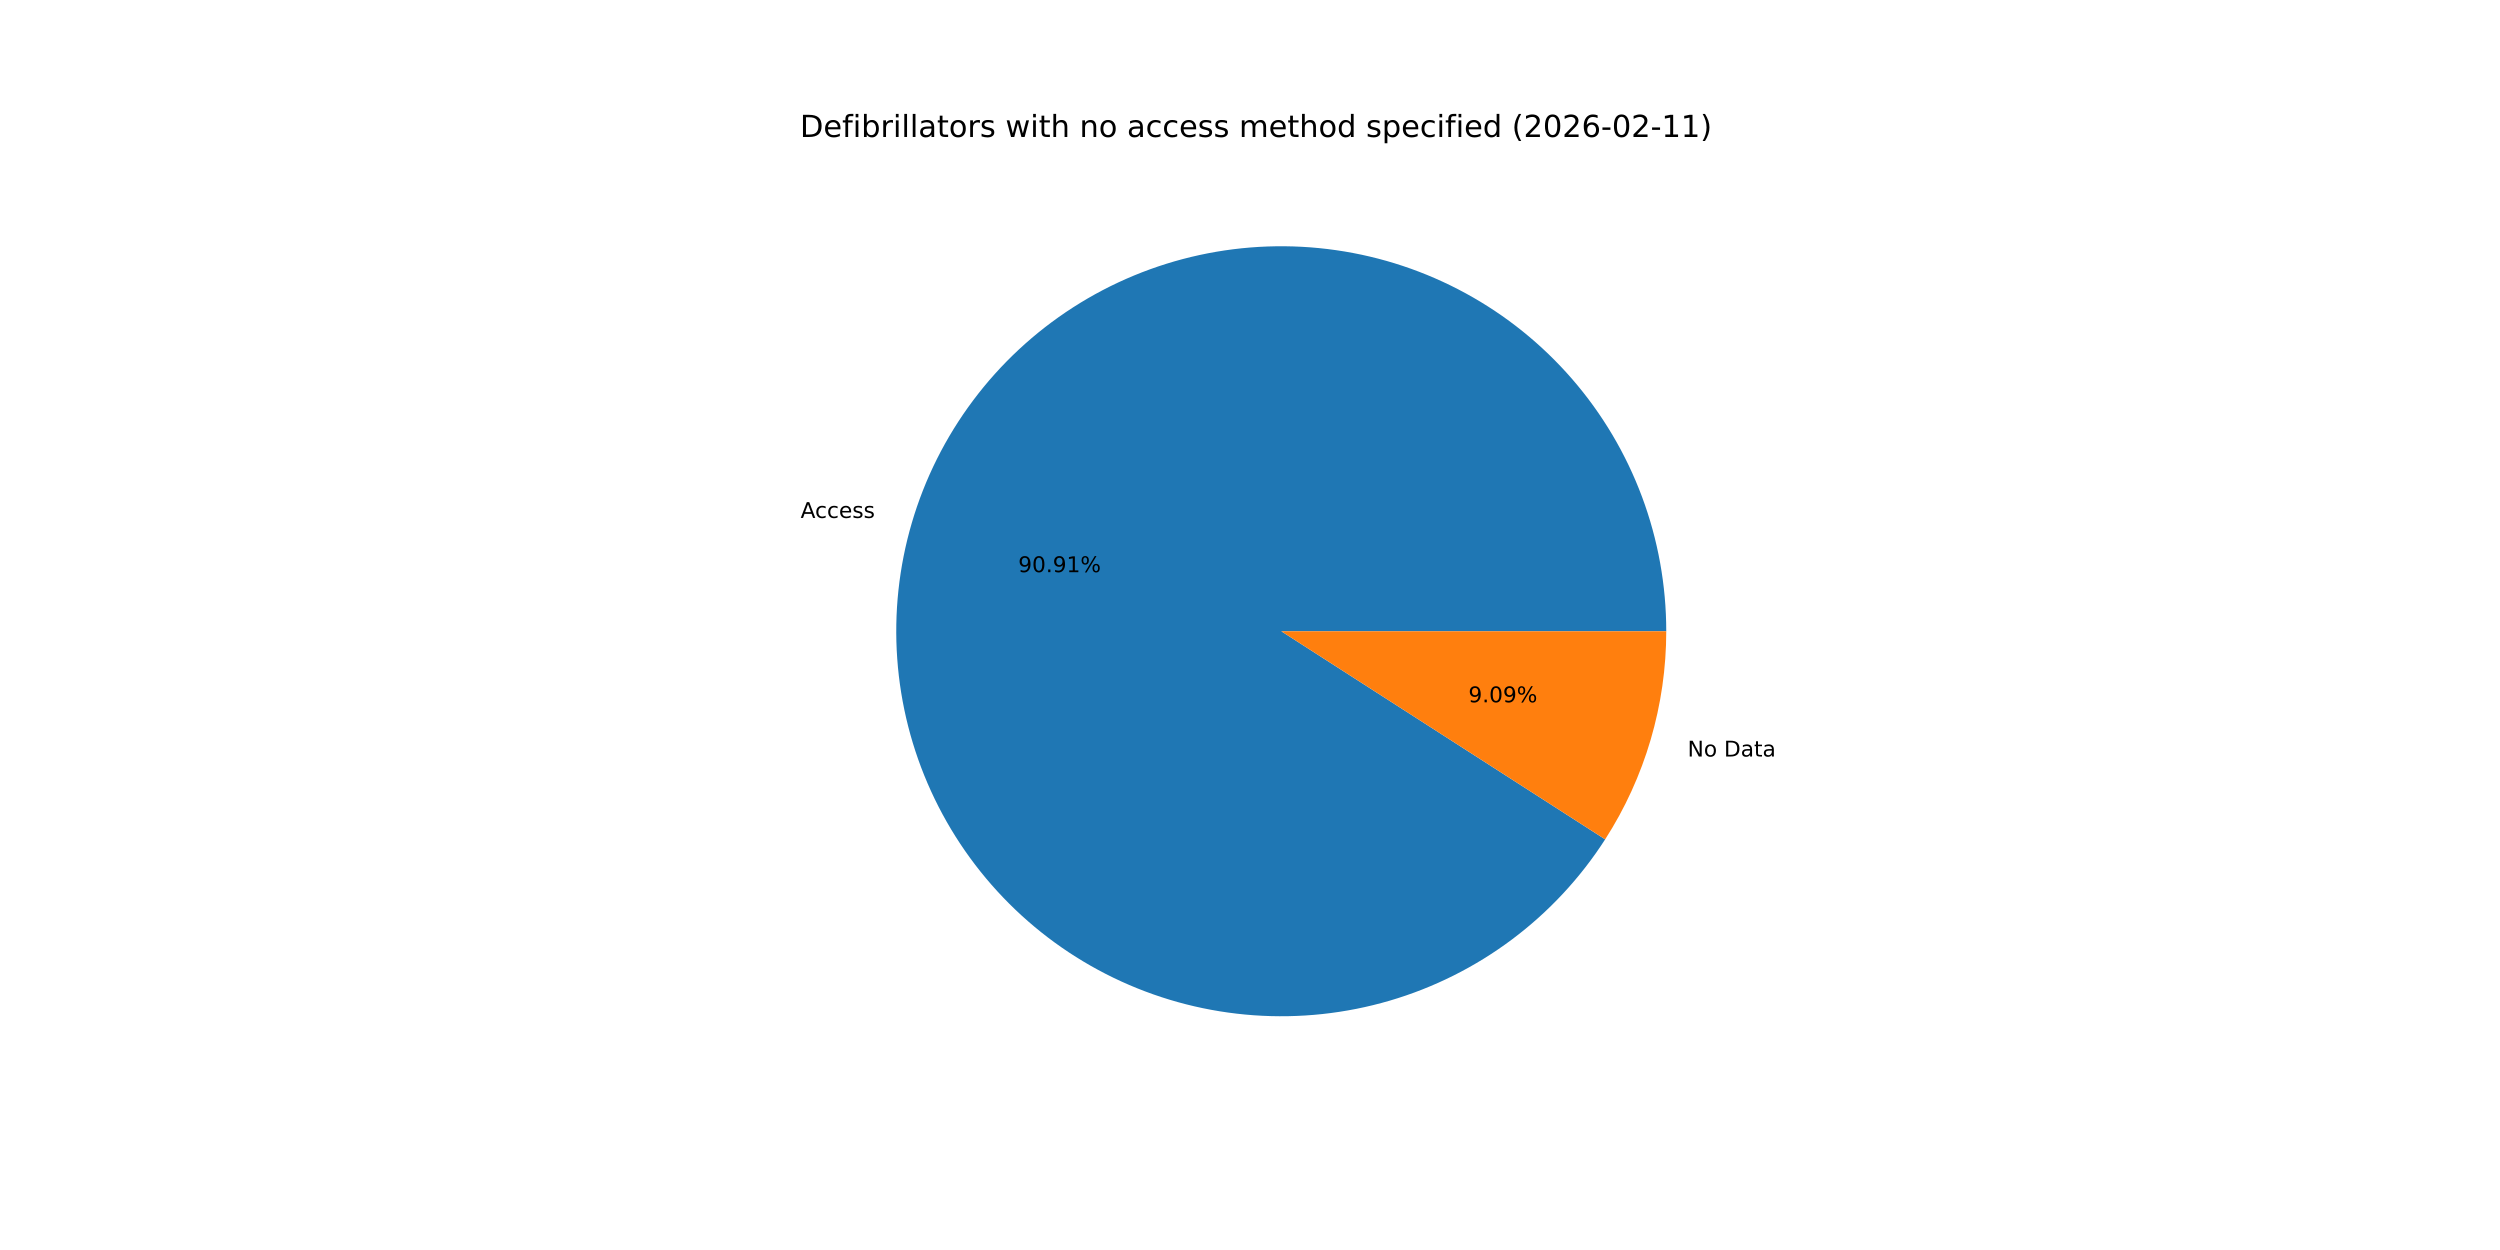
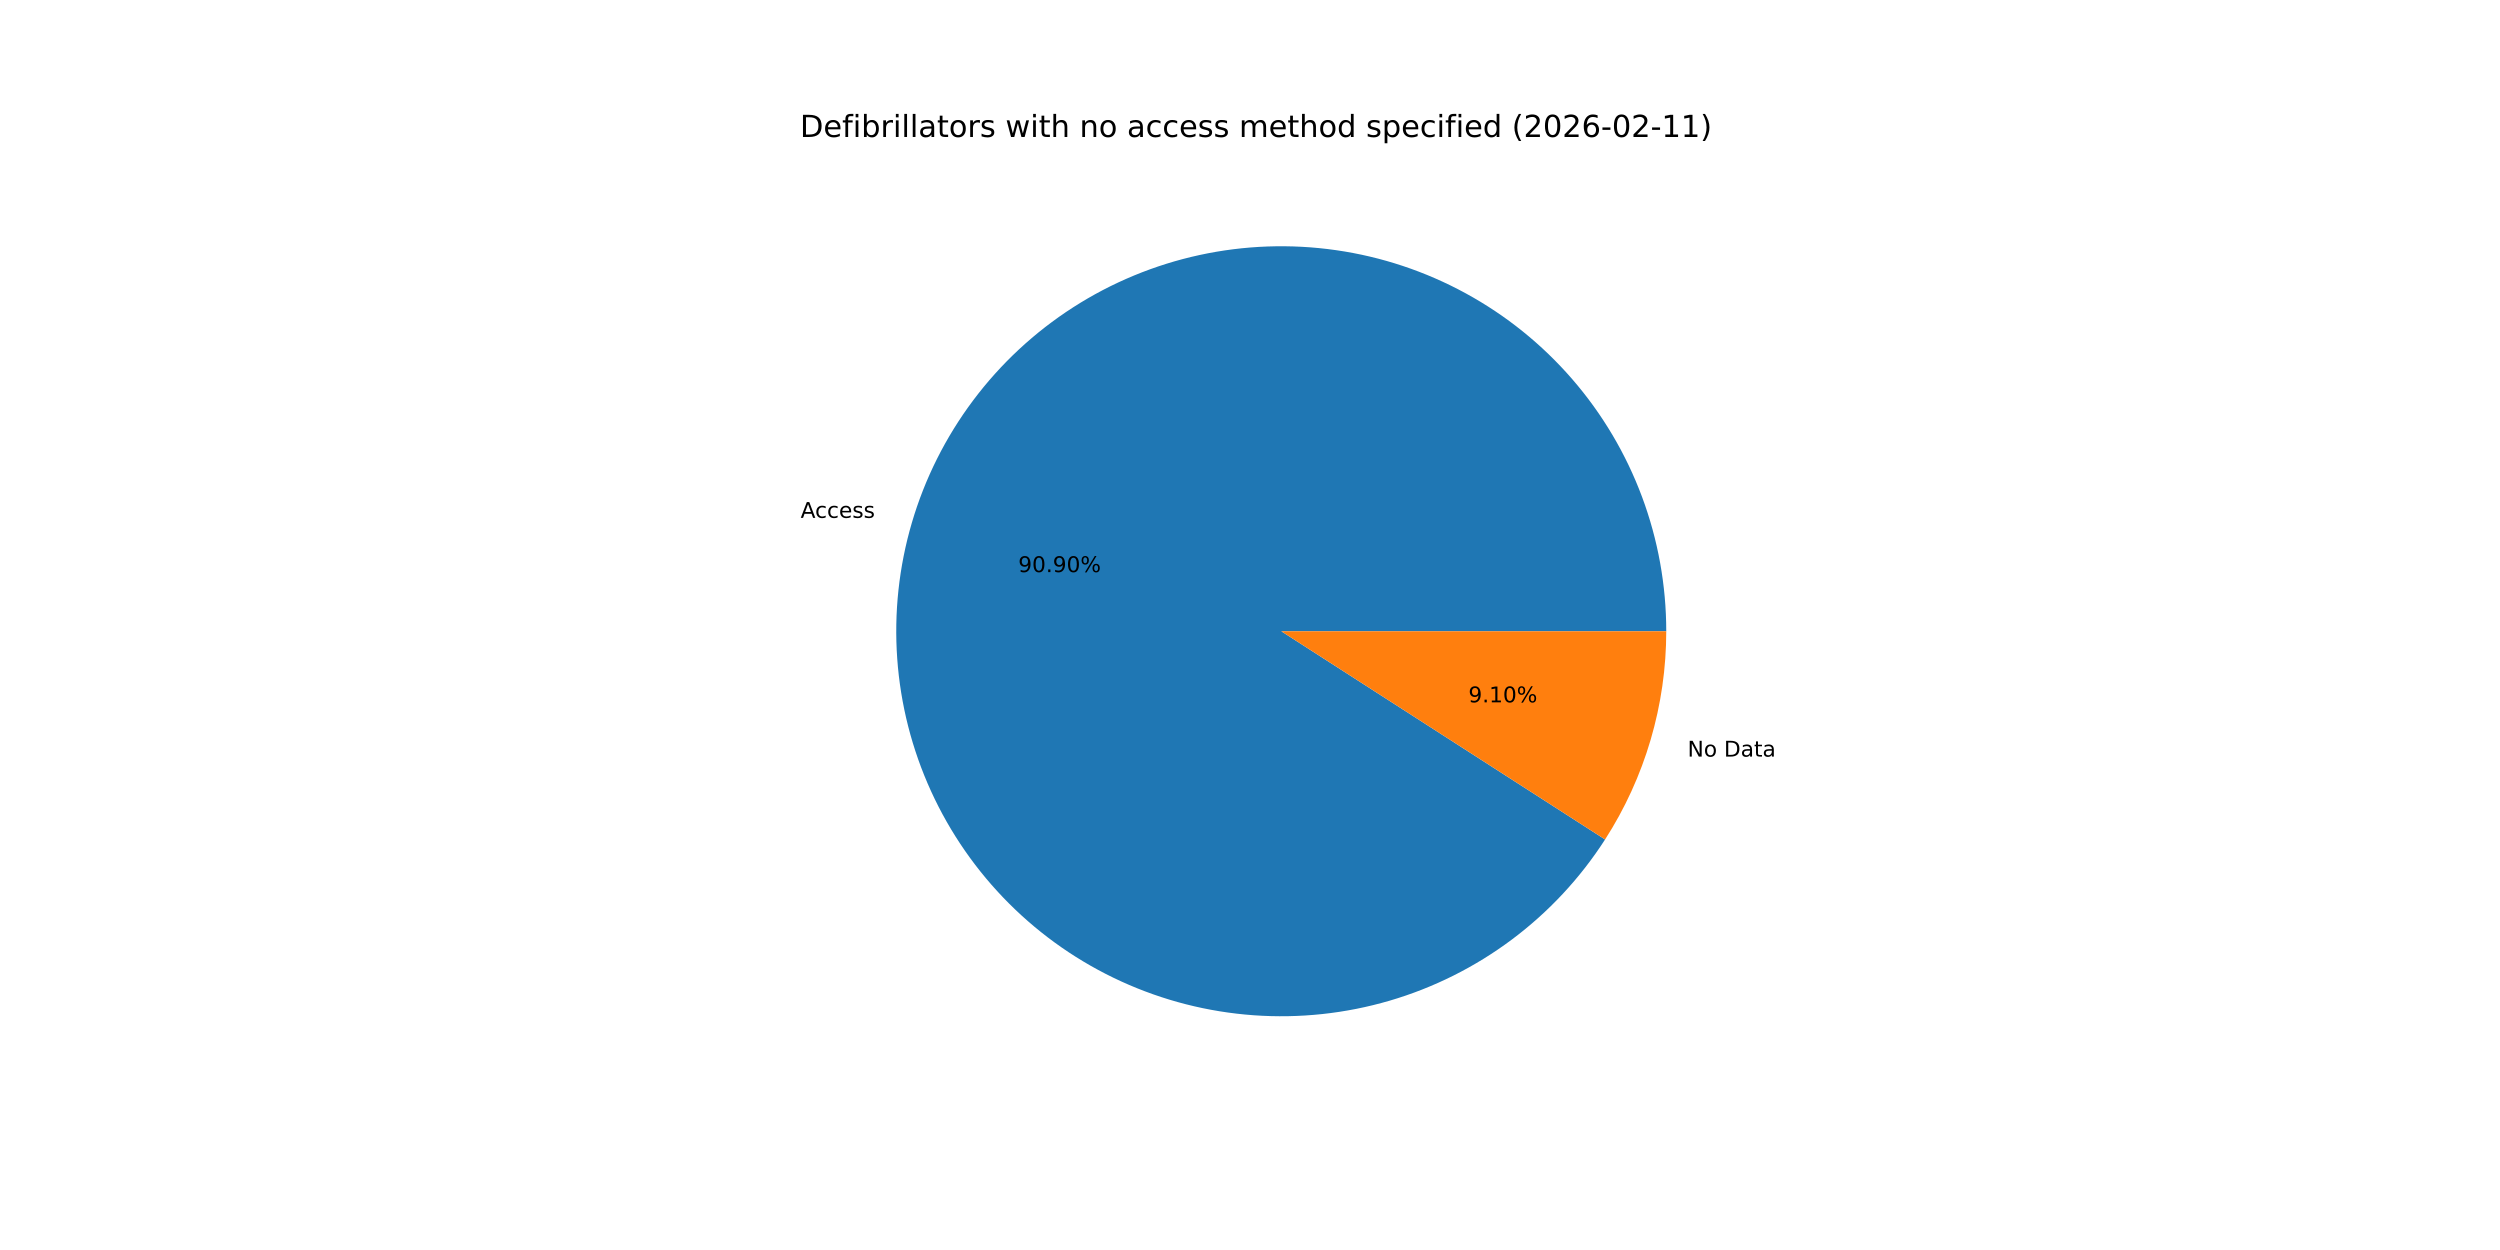
<svg xmlns="http://www.w3.org/2000/svg" xmlns:xlink="http://www.w3.org/1999/xlink" width="1152pt" height="576pt" viewBox="0 0 1152 576" version="1.1">
  <defs>
    <style type="text/css">*{stroke-linejoin: round; stroke-linecap: butt}</style>
  </defs>
  <g id="figure_1">
    <g id="patch_1">
      <path d="M 0 576  L 1152 576  L 1152 0  L 0 0  z " style="fill: #ffffff" />
    </g>
    <g id="axes_1">
      <g id="patch_2">
-         <path d="M 767.808 290.88  C 767.808 269.712 764.02 248.714 756.622 228.881  C 749.225 209.048 738.337 190.698 724.475 174.701  C 710.613 158.704 693.999 145.316 675.42 135.171  C 656.842 125.027 636.597 118.289 615.644 115.277  C 594.692 112.265 573.369 113.027 552.685 117.527  C 532.001 122.027 512.289 130.193 494.481 141.638  C 476.674 153.082 461.059 167.622 448.374 184.568  C 435.689 201.514 426.139 220.595 420.176 240.905  C 414.213 261.216 411.934 282.431 413.445 303.544  C 414.956 324.658 420.233 345.332 429.028 364.586  C 437.822 383.84 449.992 401.366 464.961 416.333  C 479.929 431.3 497.457 443.468 516.712 452.26  C 535.967 461.053 556.642 466.328 577.756 467.837  C 598.869 469.346 620.084 467.063 640.394 461.098  C 660.704 455.133 679.783 445.581 696.727 432.894  C 713.672 420.208 728.21 404.59 739.653 386.782  L 590.4 290.88  z " style="fill: #1f77b4" />
+         <path d="M 767.808 290.88  C 767.808 269.714 764.02 248.717 756.624 228.886  C 749.227 209.054 738.341 190.705 724.481 174.708  C 710.62 158.711 694.009 145.323 675.432 135.178  C 656.856 125.033 636.613 118.294 615.662 115.28  C 594.712 112.266 573.39 113.025 552.707 117.523  C 532.024 122.02 512.312 130.182 494.504 141.623  C 476.697 153.064 461.079 167.601 448.393 184.543  C 435.706 201.486 426.153 220.563 420.186 240.871  C 414.22 261.179 411.936 282.391 413.442 303.504  C 414.948 324.616 420.22 345.29 429.009 364.545  C 437.798 383.8 449.962 401.328 464.926 416.298  C 479.889 431.269 497.412 443.441 516.663 452.238  C 535.914 461.036 556.585 466.317 577.697 467.833  C 598.809 469.348 620.023 467.073 640.333 461.116  C 660.644 455.158 679.725 445.614 696.673 432.935  C 713.622 420.255 728.165 404.645 739.614 386.842  L 590.4 290.88  z " style="fill: #1f77b4" />
      </g>
      <g id="patch_3">
-         <path d="M 739.653 386.782  C 748.797 372.551 755.859 357.085 760.624 340.855  C 765.389 324.624 767.808 307.795 767.808 290.88  L 590.4 290.88  z " style="fill: #ff7f0e" />
+         <path d="M 739.614 386.842  C 748.77 372.605 755.842 357.13 760.614 340.889  C 765.385 324.648 767.808 307.807 767.808 290.88  L 590.4 290.88  z " style="fill: #ff7f0e" />
      </g>
      <g id="matplotlib.axis_1" />
      <g id="matplotlib.axis_2" />
      <g id="text_1">
-         <g transform="translate(368.9195 238.6672) scale(0.1 -0.1)">
+         <g transform="translate(368.9306 238.6293) scale(0.1 -0.1)">
          <defs>
            <path id="DejaVuSans-41" d="M 2188 4044  L 1331 1722  L 3047 1722  L 2188 4044  z M 1831 4666  L 2547 4666  L 4325 0  L 3669 0  L 3244 1197  L 1141 1197  L 716 0  L 50 0  L 1831 4666  z " transform="scale(0.015625)" />
            <path id="DejaVuSans-63" d="M 3122 3366  L 3122 2828  Q 2878 2963 2633 3030  Q 2388 3097 2138 3097  Q 1578 3097 1268 2742  Q 959 2388 959 1747  Q 959 1106 1268 751  Q 1578 397 2138 397  Q 2388 397 2633 464  Q 2878 531 3122 666  L 3122 134  Q 2881 22 2623 -34  Q 2366 -91 2075 -91  Q 1284 -91 818 406  Q 353 903 353 1747  Q 353 2603 823 3093  Q 1294 3584 2113 3584  Q 2378 3584 2631 3529  Q 2884 3475 3122 3366  z " transform="scale(0.015625)" />
            <path id="DejaVuSans-65" d="M 3597 1894  L 3597 1613  L 953 1613  Q 991 1019 1311 708  Q 1631 397 2203 397  Q 2534 397 2845 478  Q 3156 559 3463 722  L 3463 178  Q 3153 47 2828 -22  Q 2503 -91 2169 -91  Q 1331 -91 842 396  Q 353 884 353 1716  Q 353 2575 817 3079  Q 1281 3584 2069 3584  Q 2775 3584 3186 3129  Q 3597 2675 3597 1894  z M 3022 2063  Q 3016 2534 2758 2815  Q 2500 3097 2075 3097  Q 1594 3097 1305 2825  Q 1016 2553 972 2059  L 3022 2063  z " transform="scale(0.015625)" />
            <path id="DejaVuSans-73" d="M 2834 3397  L 2834 2853  Q 2591 2978 2328 3040  Q 2066 3103 1784 3103  Q 1356 3103 1142 2972  Q 928 2841 928 2578  Q 928 2378 1081 2264  Q 1234 2150 1697 2047  L 1894 2003  Q 2506 1872 2764 1633  Q 3022 1394 3022 966  Q 3022 478 2636 193  Q 2250 -91 1575 -91  Q 1294 -91 989 -36  Q 684 19 347 128  L 347 722  Q 666 556 975 473  Q 1284 391 1588 391  Q 1994 391 2212 530  Q 2431 669 2431 922  Q 2431 1156 2273 1281  Q 2116 1406 1581 1522  L 1381 1569  Q 847 1681 609 1914  Q 372 2147 372 2553  Q 372 3047 722 3315  Q 1072 3584 1716 3584  Q 2034 3584 2315 3537  Q 2597 3491 2834 3397  z " transform="scale(0.015625)" />
          </defs>
          <use xlink:href="#DejaVuSans-41" />
          <use xlink:href="#DejaVuSans-63" x="66.658" />
          <use xlink:href="#DejaVuSans-63" x="121.639" />
          <use xlink:href="#DejaVuSans-65" x="176.619" />
          <use xlink:href="#DejaVuSans-73" x="238.143" />
          <use xlink:href="#DejaVuSans-73" x="290.242" />
        </g>
      </g>
      <g id="text_2">
-         <g transform="translate(469.2009 263.6546) scale(0.1 -0.1)">
+         <g transform="translate(469.207 263.6339) scale(0.1 -0.1)">
          <defs>
            <path id="DejaVuSans-39" d="M 703 97  L 703 672  Q 941 559 1184 500  Q 1428 441 1663 441  Q 2288 441 2617 861  Q 2947 1281 2994 2138  Q 2813 1869 2534 1725  Q 2256 1581 1919 1581  Q 1219 1581 811 2004  Q 403 2428 403 3163  Q 403 3881 828 4315  Q 1253 4750 1959 4750  Q 2769 4750 3195 4129  Q 3622 3509 3622 2328  Q 3622 1225 3098 567  Q 2575 -91 1691 -91  Q 1453 -91 1209 -44  Q 966 3 703 97  z M 1959 2075  Q 2384 2075 2632 2365  Q 2881 2656 2881 3163  Q 2881 3666 2632 3958  Q 2384 4250 1959 4250  Q 1534 4250 1286 3958  Q 1038 3666 1038 3163  Q 1038 2656 1286 2365  Q 1534 2075 1959 2075  z " transform="scale(0.015625)" />
            <path id="DejaVuSans-30" d="M 2034 4250  Q 1547 4250 1301 3770  Q 1056 3291 1056 2328  Q 1056 1369 1301 889  Q 1547 409 2034 409  Q 2525 409 2770 889  Q 3016 1369 3016 2328  Q 3016 3291 2770 3770  Q 2525 4250 2034 4250  z M 2034 4750  Q 2819 4750 3233 4129  Q 3647 3509 3647 2328  Q 3647 1150 3233 529  Q 2819 -91 2034 -91  Q 1250 -91 836 529  Q 422 1150 422 2328  Q 422 3509 836 4129  Q 1250 4750 2034 4750  z " transform="scale(0.015625)" />
            <path id="DejaVuSans-2e" d="M 684 794  L 1344 794  L 1344 0  L 684 0  L 684 794  z " transform="scale(0.015625)" />
-             <path id="DejaVuSans-31" d="M 794 531  L 1825 531  L 1825 4091  L 703 3866  L 703 4441  L 1819 4666  L 2450 4666  L 2450 531  L 3481 531  L 3481 0  L 794 0  L 794 531  z " transform="scale(0.015625)" />
            <path id="DejaVuSans-25" d="M 4653 2053  Q 4381 2053 4226 1822  Q 4072 1591 4072 1178  Q 4072 772 4226 539  Q 4381 306 4653 306  Q 4919 306 5073 539  Q 5228 772 5228 1178  Q 5228 1588 5073 1820  Q 4919 2053 4653 2053  z M 4653 2450  Q 5147 2450 5437 2106  Q 5728 1763 5728 1178  Q 5728 594 5436 251  Q 5144 -91 4653 -91  Q 4153 -91 3862 251  Q 3572 594 3572 1178  Q 3572 1766 3864 2108  Q 4156 2450 4653 2450  z M 1428 4353  Q 1159 4353 1004 4120  Q 850 3888 850 3481  Q 850 3069 1003 2837  Q 1156 2606 1428 2606  Q 1700 2606 1854 2837  Q 2009 3069 2009 3481  Q 2009 3884 1853 4118  Q 1697 4353 1428 4353  z M 4250 4750  L 4750 4750  L 1831 -91  L 1331 -91  L 4250 4750  z M 1428 4750  Q 1922 4750 2215 4408  Q 2509 4066 2509 3481  Q 2509 2891 2217 2550  Q 1925 2209 1428 2209  Q 931 2209 642 2551  Q 353 2894 353 3481  Q 353 4063 643 4406  Q 934 4750 1428 4750  z " transform="scale(0.015625)" />
          </defs>
          <use xlink:href="#DejaVuSans-39" />
          <use xlink:href="#DejaVuSans-30" x="63.623" />
          <use xlink:href="#DejaVuSans-2e" x="127.246" />
          <use xlink:href="#DejaVuSans-39" x="159.033" />
-           <use xlink:href="#DejaVuSans-31" x="222.656" />
+           <use xlink:href="#DejaVuSans-30" x="222.656" />
          <use xlink:href="#DejaVuSans-25" x="286.279" />
        </g>
      </g>
      <g id="text_3">
-         <g transform="translate(777.6461 348.6115) scale(0.1 -0.1)">
+         <g transform="translate(777.635 348.6495) scale(0.1 -0.1)">
          <defs>
            <path id="DejaVuSans-4e" d="M 628 4666  L 1478 4666  L 3547 763  L 3547 4666  L 4159 4666  L 4159 0  L 3309 0  L 1241 3903  L 1241 0  L 628 0  L 628 4666  z " transform="scale(0.015625)" />
            <path id="DejaVuSans-6f" d="M 1959 3097  Q 1497 3097 1228 2736  Q 959 2375 959 1747  Q 959 1119 1226 758  Q 1494 397 1959 397  Q 2419 397 2687 759  Q 2956 1122 2956 1747  Q 2956 2369 2687 2733  Q 2419 3097 1959 3097  z M 1959 3584  Q 2709 3584 3137 3096  Q 3566 2609 3566 1747  Q 3566 888 3137 398  Q 2709 -91 1959 -91  Q 1206 -91 779 398  Q 353 888 353 1747  Q 353 2609 779 3096  Q 1206 3584 1959 3584  z " transform="scale(0.015625)" />
            <path id="DejaVuSans-20" transform="scale(0.015625)" />
            <path id="DejaVuSans-44" d="M 1259 4147  L 1259 519  L 2022 519  Q 2988 519 3436 956  Q 3884 1394 3884 2338  Q 3884 3275 3436 3711  Q 2988 4147 2022 4147  L 1259 4147  z M 628 4666  L 1925 4666  Q 3281 4666 3915 4102  Q 4550 3538 4550 2338  Q 4550 1131 3912 565  Q 3275 0 1925 0  L 628 0  L 628 4666  z " transform="scale(0.015625)" />
            <path id="DejaVuSans-61" d="M 2194 1759  Q 1497 1759 1228 1600  Q 959 1441 959 1056  Q 959 750 1161 570  Q 1363 391 1709 391  Q 2188 391 2477 730  Q 2766 1069 2766 1631  L 2766 1759  L 2194 1759  z M 3341 1997  L 3341 0  L 2766 0  L 2766 531  Q 2569 213 2275 61  Q 1981 -91 1556 -91  Q 1019 -91 701 211  Q 384 513 384 1019  Q 384 1609 779 1909  Q 1175 2209 1959 2209  L 2766 2209  L 2766 2266  Q 2766 2663 2505 2880  Q 2244 3097 1772 3097  Q 1472 3097 1187 3025  Q 903 2953 641 2809  L 641 3341  Q 956 3463 1253 3523  Q 1550 3584 1831 3584  Q 2591 3584 2966 3190  Q 3341 2797 3341 1997  z " transform="scale(0.015625)" />
            <path id="DejaVuSans-74" d="M 1172 4494  L 1172 3500  L 2356 3500  L 2356 3053  L 1172 3053  L 1172 1153  Q 1172 725 1289 603  Q 1406 481 1766 481  L 2356 481  L 2356 0  L 1766 0  Q 1100 0 847 248  Q 594 497 594 1153  L 594 3053  L 172 3053  L 172 3500  L 594 3500  L 594 4494  L 1172 4494  z " transform="scale(0.015625)" />
          </defs>
          <use xlink:href="#DejaVuSans-4e" />
          <use xlink:href="#DejaVuSans-6f" x="74.805" />
          <use xlink:href="#DejaVuSans-20" x="135.986" />
          <use xlink:href="#DejaVuSans-44" x="167.773" />
          <use xlink:href="#DejaVuSans-61" x="244.775" />
          <use xlink:href="#DejaVuSans-74" x="306.055" />
          <use xlink:href="#DejaVuSans-61" x="345.264" />
        </g>
      </g>
      <g id="text_4">
-         <g transform="translate(676.6507 323.6242) scale(0.1 -0.1)">
+         <g transform="translate(676.6446 323.6449) scale(0.1 -0.1)">
+           <defs>
+             <path id="DejaVuSans-31" d="M 794 531  L 1825 531  L 1825 4091  L 703 3866  L 703 4441  L 1819 4666  L 2450 4666  L 2450 531  L 3481 531  L 3481 0  L 794 0  L 794 531  z " transform="scale(0.015625)" />
+           </defs>
          <use xlink:href="#DejaVuSans-39" />
          <use xlink:href="#DejaVuSans-2e" x="63.623" />
-           <use xlink:href="#DejaVuSans-30" x="95.41" />
-           <use xlink:href="#DejaVuSans-39" x="159.033" />
+           <use xlink:href="#DejaVuSans-31" x="95.41" />
+           <use xlink:href="#DejaVuSans-30" x="159.033" />
          <use xlink:href="#DejaVuSans-25" x="222.656" />
        </g>
      </g>
      <g id="text_5">
        <g transform="translate(368.64 63.12) scale(0.14 -0.14)">
          <defs>
            <path id="DejaVuSans-66" d="M 2375 4863  L 2375 4384  L 1825 4384  Q 1516 4384 1395 4259  Q 1275 4134 1275 3809  L 1275 3500  L 2222 3500  L 2222 3053  L 1275 3053  L 1275 0  L 697 0  L 697 3053  L 147 3053  L 147 3500  L 697 3500  L 697 3744  Q 697 4328 969 4595  Q 1241 4863 1831 4863  L 2375 4863  z " transform="scale(0.015625)" />
            <path id="DejaVuSans-69" d="M 603 3500  L 1178 3500  L 1178 0  L 603 0  L 603 3500  z M 603 4863  L 1178 4863  L 1178 4134  L 603 4134  L 603 4863  z " transform="scale(0.015625)" />
            <path id="DejaVuSans-62" d="M 3116 1747  Q 3116 2381 2855 2742  Q 2594 3103 2138 3103  Q 1681 3103 1420 2742  Q 1159 2381 1159 1747  Q 1159 1113 1420 752  Q 1681 391 2138 391  Q 2594 391 2855 752  Q 3116 1113 3116 1747  z M 1159 2969  Q 1341 3281 1617 3432  Q 1894 3584 2278 3584  Q 2916 3584 3314 3078  Q 3713 2572 3713 1747  Q 3713 922 3314 415  Q 2916 -91 2278 -91  Q 1894 -91 1617 61  Q 1341 213 1159 525  L 1159 0  L 581 0  L 581 4863  L 1159 4863  L 1159 2969  z " transform="scale(0.015625)" />
            <path id="DejaVuSans-72" d="M 2631 2963  Q 2534 3019 2420 3045  Q 2306 3072 2169 3072  Q 1681 3072 1420 2755  Q 1159 2438 1159 1844  L 1159 0  L 581 0  L 581 3500  L 1159 3500  L 1159 2956  Q 1341 3275 1631 3429  Q 1922 3584 2338 3584  Q 2397 3584 2469 3576  Q 2541 3569 2628 3553  L 2631 2963  z " transform="scale(0.015625)" />
            <path id="DejaVuSans-6c" d="M 603 4863  L 1178 4863  L 1178 0  L 603 0  L 603 4863  z " transform="scale(0.015625)" />
            <path id="DejaVuSans-77" d="M 269 3500  L 844 3500  L 1563 769  L 2278 3500  L 2956 3500  L 3675 769  L 4391 3500  L 4966 3500  L 4050 0  L 3372 0  L 2619 2869  L 1863 0  L 1184 0  L 269 3500  z " transform="scale(0.015625)" />
            <path id="DejaVuSans-68" d="M 3513 2113  L 3513 0  L 2938 0  L 2938 2094  Q 2938 2591 2744 2837  Q 2550 3084 2163 3084  Q 1697 3084 1428 2787  Q 1159 2491 1159 1978  L 1159 0  L 581 0  L 581 4863  L 1159 4863  L 1159 2956  Q 1366 3272 1645 3428  Q 1925 3584 2291 3584  Q 2894 3584 3203 3211  Q 3513 2838 3513 2113  z " transform="scale(0.015625)" />
            <path id="DejaVuSans-6e" d="M 3513 2113  L 3513 0  L 2938 0  L 2938 2094  Q 2938 2591 2744 2837  Q 2550 3084 2163 3084  Q 1697 3084 1428 2787  Q 1159 2491 1159 1978  L 1159 0  L 581 0  L 581 3500  L 1159 3500  L 1159 2956  Q 1366 3272 1645 3428  Q 1925 3584 2291 3584  Q 2894 3584 3203 3211  Q 3513 2838 3513 2113  z " transform="scale(0.015625)" />
            <path id="DejaVuSans-6d" d="M 3328 2828  Q 3544 3216 3844 3400  Q 4144 3584 4550 3584  Q 5097 3584 5394 3201  Q 5691 2819 5691 2113  L 5691 0  L 5113 0  L 5113 2094  Q 5113 2597 4934 2840  Q 4756 3084 4391 3084  Q 3944 3084 3684 2787  Q 3425 2491 3425 1978  L 3425 0  L 2847 0  L 2847 2094  Q 2847 2600 2669 2842  Q 2491 3084 2119 3084  Q 1678 3084 1418 2786  Q 1159 2488 1159 1978  L 1159 0  L 581 0  L 581 3500  L 1159 3500  L 1159 2956  Q 1356 3278 1631 3431  Q 1906 3584 2284 3584  Q 2666 3584 2933 3390  Q 3200 3197 3328 2828  z " transform="scale(0.015625)" />
            <path id="DejaVuSans-64" d="M 2906 2969  L 2906 4863  L 3481 4863  L 3481 0  L 2906 0  L 2906 525  Q 2725 213 2448 61  Q 2172 -91 1784 -91  Q 1150 -91 751 415  Q 353 922 353 1747  Q 353 2572 751 3078  Q 1150 3584 1784 3584  Q 2172 3584 2448 3432  Q 2725 3281 2906 2969  z M 947 1747  Q 947 1113 1208 752  Q 1469 391 1925 391  Q 2381 391 2643 752  Q 2906 1113 2906 1747  Q 2906 2381 2643 2742  Q 2381 3103 1925 3103  Q 1469 3103 1208 2742  Q 947 2381 947 1747  z " transform="scale(0.015625)" />
            <path id="DejaVuSans-70" d="M 1159 525  L 1159 -1331  L 581 -1331  L 581 3500  L 1159 3500  L 1159 2969  Q 1341 3281 1617 3432  Q 1894 3584 2278 3584  Q 2916 3584 3314 3078  Q 3713 2572 3713 1747  Q 3713 922 3314 415  Q 2916 -91 2278 -91  Q 1894 -91 1617 61  Q 1341 213 1159 525  z M 3116 1747  Q 3116 2381 2855 2742  Q 2594 3103 2138 3103  Q 1681 3103 1420 2742  Q 1159 2381 1159 1747  Q 1159 1113 1420 752  Q 1681 391 2138 391  Q 2594 391 2855 752  Q 3116 1113 3116 1747  z " transform="scale(0.015625)" />
            <path id="DejaVuSans-28" d="M 1984 4856  Q 1566 4138 1362 3434  Q 1159 2731 1159 2009  Q 1159 1288 1364 580  Q 1569 -128 1984 -844  L 1484 -844  Q 1016 -109 783 600  Q 550 1309 550 2009  Q 550 2706 781 3412  Q 1013 4119 1484 4856  L 1984 4856  z " transform="scale(0.015625)" />
            <path id="DejaVuSans-32" d="M 1228 531  L 3431 531  L 3431 0  L 469 0  L 469 531  Q 828 903 1448 1529  Q 2069 2156 2228 2338  Q 2531 2678 2651 2914  Q 2772 3150 2772 3378  Q 2772 3750 2511 3984  Q 2250 4219 1831 4219  Q 1534 4219 1204 4116  Q 875 4013 500 3803  L 500 4441  Q 881 4594 1212 4672  Q 1544 4750 1819 4750  Q 2544 4750 2975 4387  Q 3406 4025 3406 3419  Q 3406 3131 3298 2873  Q 3191 2616 2906 2266  Q 2828 2175 2409 1742  Q 1991 1309 1228 531  z " transform="scale(0.015625)" />
            <path id="DejaVuSans-36" d="M 2113 2584  Q 1688 2584 1439 2293  Q 1191 2003 1191 1497  Q 1191 994 1439 701  Q 1688 409 2113 409  Q 2538 409 2786 701  Q 3034 994 3034 1497  Q 3034 2003 2786 2293  Q 2538 2584 2113 2584  z M 3366 4563  L 3366 3988  Q 3128 4100 2886 4159  Q 2644 4219 2406 4219  Q 1781 4219 1451 3797  Q 1122 3375 1075 2522  Q 1259 2794 1537 2939  Q 1816 3084 2150 3084  Q 2853 3084 3261 2657  Q 3669 2231 3669 1497  Q 3669 778 3244 343  Q 2819 -91 2113 -91  Q 1303 -91 875 529  Q 447 1150 447 2328  Q 447 3434 972 4092  Q 1497 4750 2381 4750  Q 2619 4750 2861 4703  Q 3103 4656 3366 4563  z " transform="scale(0.015625)" />
            <path id="DejaVuSans-2d" d="M 313 2009  L 1997 2009  L 1997 1497  L 313 1497  L 313 2009  z " transform="scale(0.015625)" />
            <path id="DejaVuSans-29" d="M 513 4856  L 1013 4856  Q 1481 4119 1714 3412  Q 1947 2706 1947 2009  Q 1947 1309 1714 600  Q 1481 -109 1013 -844  L 513 -844  Q 928 -128 1133 580  Q 1338 1288 1338 2009  Q 1338 2731 1133 3434  Q 928 4138 513 4856  z " transform="scale(0.015625)" />
          </defs>
          <use xlink:href="#DejaVuSans-44" />
          <use xlink:href="#DejaVuSans-65" x="77.002" />
          <use xlink:href="#DejaVuSans-66" x="138.525" />
          <use xlink:href="#DejaVuSans-69" x="173.73" />
          <use xlink:href="#DejaVuSans-62" x="201.514" />
          <use xlink:href="#DejaVuSans-72" x="264.99" />
          <use xlink:href="#DejaVuSans-69" x="306.104" />
          <use xlink:href="#DejaVuSans-6c" x="333.887" />
          <use xlink:href="#DejaVuSans-6c" x="361.67" />
          <use xlink:href="#DejaVuSans-61" x="389.453" />
          <use xlink:href="#DejaVuSans-74" x="450.732" />
          <use xlink:href="#DejaVuSans-6f" x="489.941" />
          <use xlink:href="#DejaVuSans-72" x="551.123" />
          <use xlink:href="#DejaVuSans-73" x="592.236" />
          <use xlink:href="#DejaVuSans-20" x="644.336" />
          <use xlink:href="#DejaVuSans-77" x="676.123" />
          <use xlink:href="#DejaVuSans-69" x="757.91" />
          <use xlink:href="#DejaVuSans-74" x="785.693" />
          <use xlink:href="#DejaVuSans-68" x="824.902" />
          <use xlink:href="#DejaVuSans-20" x="888.281" />
          <use xlink:href="#DejaVuSans-6e" x="920.068" />
          <use xlink:href="#DejaVuSans-6f" x="983.447" />
          <use xlink:href="#DejaVuSans-20" x="1044.629" />
          <use xlink:href="#DejaVuSans-61" x="1076.416" />
          <use xlink:href="#DejaVuSans-63" x="1137.695" />
          <use xlink:href="#DejaVuSans-63" x="1192.676" />
          <use xlink:href="#DejaVuSans-65" x="1247.656" />
          <use xlink:href="#DejaVuSans-73" x="1309.18" />
          <use xlink:href="#DejaVuSans-73" x="1361.279" />
          <use xlink:href="#DejaVuSans-20" x="1413.379" />
          <use xlink:href="#DejaVuSans-6d" x="1445.166" />
          <use xlink:href="#DejaVuSans-65" x="1542.578" />
          <use xlink:href="#DejaVuSans-74" x="1604.102" />
          <use xlink:href="#DejaVuSans-68" x="1643.311" />
          <use xlink:href="#DejaVuSans-6f" x="1706.689" />
          <use xlink:href="#DejaVuSans-64" x="1767.871" />
          <use xlink:href="#DejaVuSans-20" x="1831.348" />
          <use xlink:href="#DejaVuSans-73" x="1863.135" />
          <use xlink:href="#DejaVuSans-70" x="1915.234" />
          <use xlink:href="#DejaVuSans-65" x="1978.711" />
          <use xlink:href="#DejaVuSans-63" x="2040.234" />
          <use xlink:href="#DejaVuSans-69" x="2095.215" />
          <use xlink:href="#DejaVuSans-66" x="2122.998" />
          <use xlink:href="#DejaVuSans-69" x="2158.203" />
          <use xlink:href="#DejaVuSans-65" x="2185.986" />
          <use xlink:href="#DejaVuSans-64" x="2247.51" />
          <use xlink:href="#DejaVuSans-20" x="2310.986" />
          <use xlink:href="#DejaVuSans-28" x="2342.773" />
          <use xlink:href="#DejaVuSans-32" x="2381.787" />
          <use xlink:href="#DejaVuSans-30" x="2445.41" />
          <use xlink:href="#DejaVuSans-32" x="2509.033" />
          <use xlink:href="#DejaVuSans-36" x="2572.656" />
          <use xlink:href="#DejaVuSans-2d" x="2636.279" />
          <use xlink:href="#DejaVuSans-30" x="2672.363" />
          <use xlink:href="#DejaVuSans-32" x="2735.986" />
          <use xlink:href="#DejaVuSans-2d" x="2799.609" />
          <use xlink:href="#DejaVuSans-31" x="2835.693" />
          <use xlink:href="#DejaVuSans-31" x="2899.316" />
          <use xlink:href="#DejaVuSans-29" x="2962.939" />
        </g>
      </g>
    </g>
  </g>
</svg>
